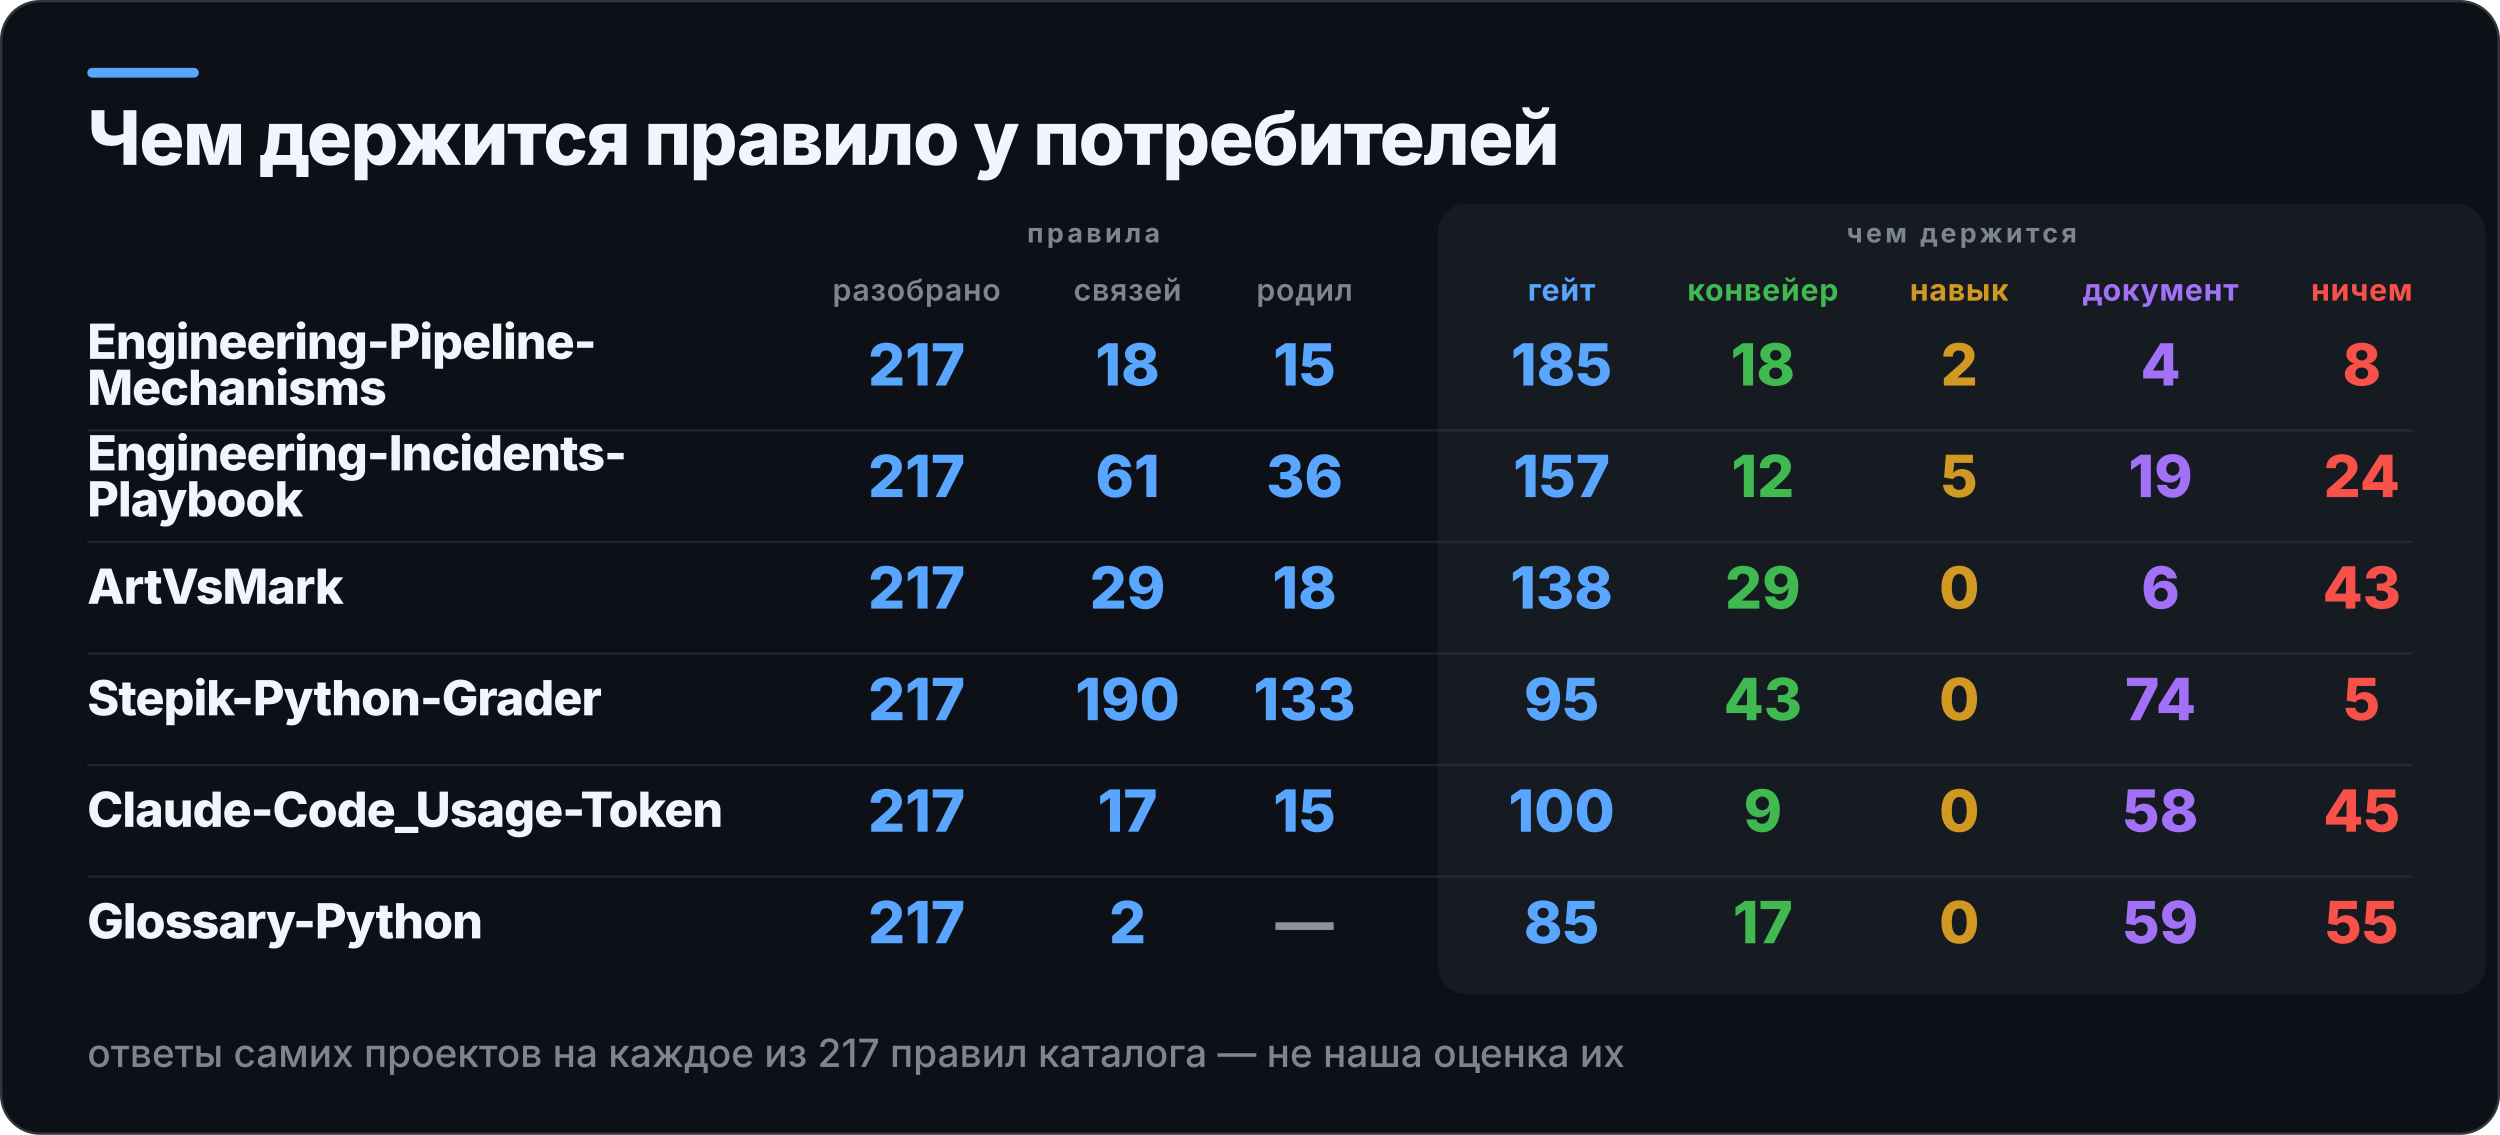
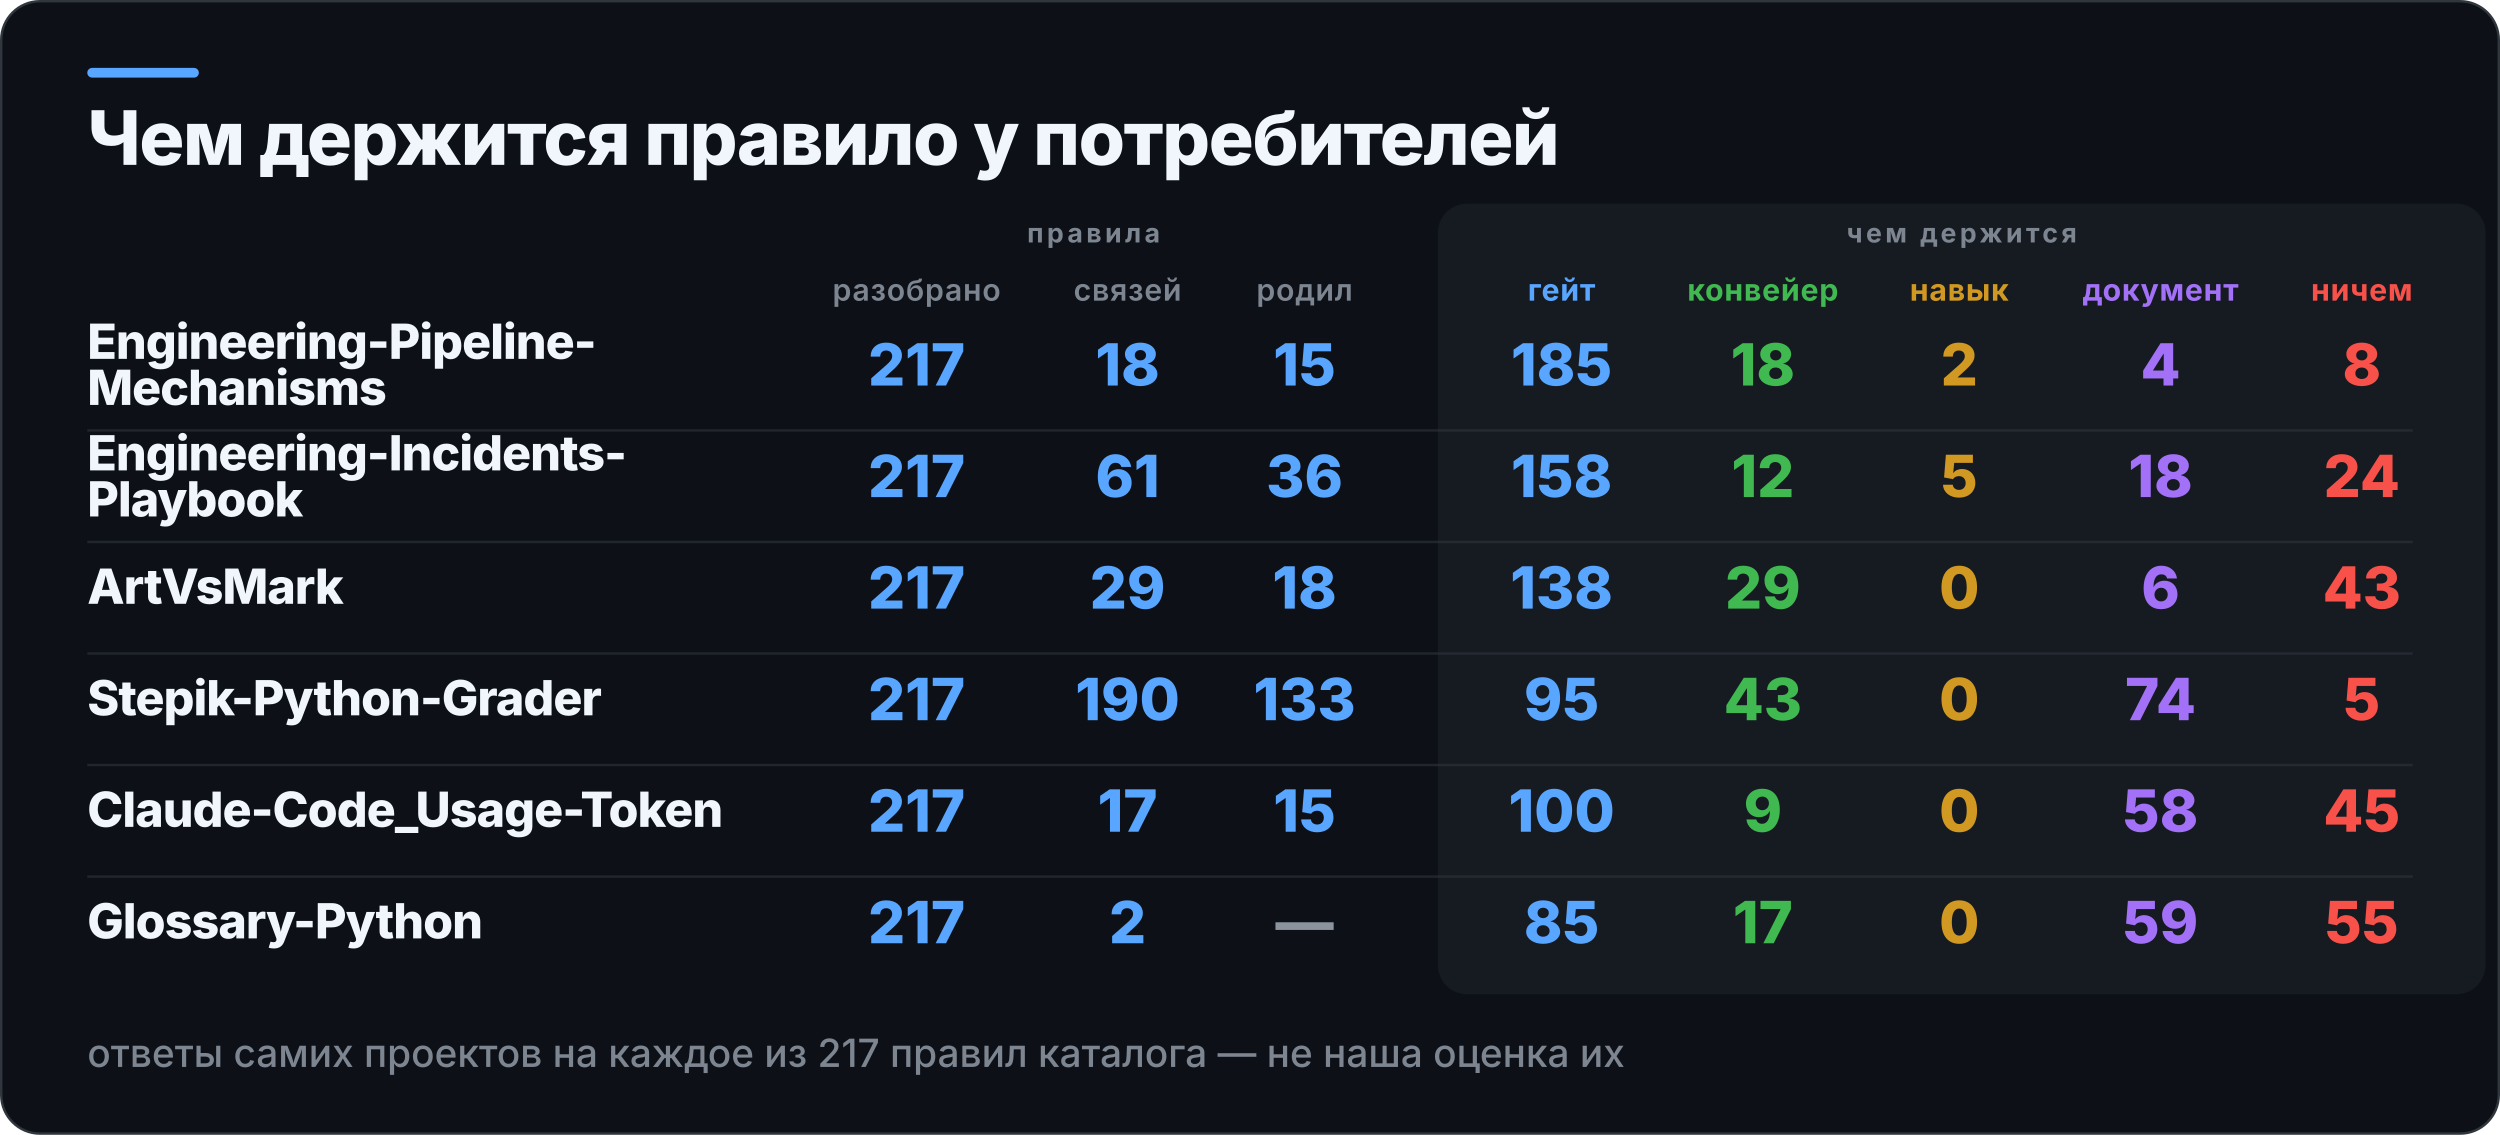
<svg xmlns="http://www.w3.org/2000/svg" width="1031" height="468" viewBox="0 0 1031 468" role="img" aria-label="Чем держится правило у потребителей">
  <rect x="0.5" y="0.5" width="1030" height="467" rx="16" fill="#0D1117" stroke="#30363D" />
  <rect x="36" y="28" width="46" height="4" rx="2" fill="#58A6FF" />
  <rect x="593" y="84" width="432" height="326" rx="12" fill="#161B22" />
  <text x="36" y="68" fill="#F0F6FC" font-family="Inter,Segoe UI,Helvetica,Arial,sans-serif" font-size="31" font-weight="800" letter-spacing="-0.6">Чем держится правило у потребителей</text>
  <text x="451" y="100" fill="#7D8590" font-family="Inter,Segoe UI,Helvetica,Arial,sans-serif" font-size="11" font-weight="700" letter-spacing="1.4" text-anchor="middle">правила</text>
  <text x="809" y="100" fill="#7D8590" font-family="Inter,Segoe UI,Helvetica,Arial,sans-serif" font-size="11" font-weight="700" letter-spacing="1.4" text-anchor="middle">чем держится</text>
  <text x="378" y="124" fill="#7D8590" font-family="Inter,Segoe UI,Helvetica,Arial,sans-serif" font-size="12.5" font-weight="600" letter-spacing="0.3" text-anchor="middle">разобрано</text>
  <text x="465" y="124" fill="#7D8590" font-family="Inter,Segoe UI,Helvetica,Arial,sans-serif" font-size="12.5" font-weight="600" letter-spacing="0.3" text-anchor="middle">связей</text>
  <text x="538" y="124" fill="#7D8590" font-family="Inter,Segoe UI,Helvetica,Arial,sans-serif" font-size="12.5" font-weight="600" letter-spacing="0.3" text-anchor="middle">родил</text>
  <text x="644" y="124" fill="#58A6FF" font-family="Inter,Segoe UI,Helvetica,Arial,sans-serif" font-size="12.5" font-weight="700" letter-spacing="0.3" text-anchor="middle">гейт</text>
  <text x="727" y="124" fill="#3FB950" font-family="Inter,Segoe UI,Helvetica,Arial,sans-serif" font-size="12.5" font-weight="700" letter-spacing="0.3" text-anchor="middle">конвейер</text>
  <text x="808" y="124" fill="#D29922" font-family="Inter,Segoe UI,Helvetica,Arial,sans-serif" font-size="12.5" font-weight="700" letter-spacing="0.3" text-anchor="middle">навык</text>
  <text x="891" y="124" fill="#A371F7" font-family="Inter,Segoe UI,Helvetica,Arial,sans-serif" font-size="12.5" font-weight="700" letter-spacing="0.3" text-anchor="middle">документ</text>
  <text x="974" y="124" fill="#F85149" font-family="Inter,Segoe UI,Helvetica,Arial,sans-serif" font-size="12.5" font-weight="700" letter-spacing="0.3" text-anchor="middle">ничем</text>
  <text x="36" y="148" fill="#F0F6FC" font-family="Inter,Segoe UI,Helvetica,Arial,sans-serif" font-size="20" font-weight="800" letter-spacing="-0.4">Engineering-Pipeline-</text>
  <text x="36" y="167" fill="#F0F6FC" font-family="Inter,Segoe UI,Helvetica,Arial,sans-serif" font-size="20" font-weight="800" letter-spacing="-0.4">Mechanisms</text>
  <text x="378" y="159" fill="#58A6FF" font-family="Inter,Segoe UI,Helvetica,Arial,sans-serif" font-size="24" font-weight="800" text-anchor="middle">217</text>
  <text x="465" y="159" fill="#58A6FF" font-family="Inter,Segoe UI,Helvetica,Arial,sans-serif" font-size="24" font-weight="800" text-anchor="middle">18</text>
  <text x="538" y="159" fill="#58A6FF" font-family="Inter,Segoe UI,Helvetica,Arial,sans-serif" font-size="24" font-weight="800" text-anchor="middle">15</text>
  <text x="644" y="159" fill="#58A6FF" font-family="Inter,Segoe UI,Helvetica,Arial,sans-serif" font-size="24" font-weight="800" text-anchor="middle">185</text>
  <text x="727" y="159" fill="#3FB950" font-family="Inter,Segoe UI,Helvetica,Arial,sans-serif" font-size="24" font-weight="800" text-anchor="middle">18</text>
  <text x="808" y="159" fill="#D29922" font-family="Inter,Segoe UI,Helvetica,Arial,sans-serif" font-size="24" font-weight="800" text-anchor="middle">2</text>
  <text x="891" y="159" fill="#A371F7" font-family="Inter,Segoe UI,Helvetica,Arial,sans-serif" font-size="24" font-weight="800" text-anchor="middle">4</text>
  <text x="974" y="159" fill="#F85149" font-family="Inter,Segoe UI,Helvetica,Arial,sans-serif" font-size="24" font-weight="800" text-anchor="middle">8</text>
  <rect x="36" y="177" width="959" height="1" fill="#30363D" opacity="0.55" />
  <text x="36" y="194" fill="#F0F6FC" font-family="Inter,Segoe UI,Helvetica,Arial,sans-serif" font-size="20" font-weight="800" letter-spacing="-0.4">Engineering-Incidents-</text>
  <text x="36" y="213" fill="#F0F6FC" font-family="Inter,Segoe UI,Helvetica,Arial,sans-serif" font-size="20" font-weight="800" letter-spacing="-0.4">Playbook</text>
  <text x="378" y="205" fill="#58A6FF" font-family="Inter,Segoe UI,Helvetica,Arial,sans-serif" font-size="24" font-weight="800" text-anchor="middle">217</text>
  <text x="465" y="205" fill="#58A6FF" font-family="Inter,Segoe UI,Helvetica,Arial,sans-serif" font-size="24" font-weight="800" text-anchor="middle">61</text>
  <text x="538" y="205" fill="#58A6FF" font-family="Inter,Segoe UI,Helvetica,Arial,sans-serif" font-size="24" font-weight="800" text-anchor="middle">36</text>
-   <text x="644" y="205" fill="#58A6FF" font-family="Inter,Segoe UI,Helvetica,Arial,sans-serif" font-size="24" font-weight="800" text-anchor="middle">157</text>
+   <text x="644" y="205" fill="#58A6FF" font-family="Inter,Segoe UI,Helvetica,Arial,sans-serif" font-size="24" font-weight="800" text-anchor="middle">158</text>
  <text x="727" y="205" fill="#3FB950" font-family="Inter,Segoe UI,Helvetica,Arial,sans-serif" font-size="24" font-weight="800" text-anchor="middle">12</text>
  <text x="808" y="205" fill="#D29922" font-family="Inter,Segoe UI,Helvetica,Arial,sans-serif" font-size="24" font-weight="800" text-anchor="middle">5</text>
-   <text x="891" y="205" fill="#A371F7" font-family="Inter,Segoe UI,Helvetica,Arial,sans-serif" font-size="24" font-weight="800" text-anchor="middle">19</text>
+   <text x="891" y="205" fill="#A371F7" font-family="Inter,Segoe UI,Helvetica,Arial,sans-serif" font-size="24" font-weight="800" text-anchor="middle">18</text>
  <text x="974" y="205" fill="#F85149" font-family="Inter,Segoe UI,Helvetica,Arial,sans-serif" font-size="24" font-weight="800" text-anchor="middle">24</text>
  <rect x="36" y="223" width="959" height="1" fill="#30363D" opacity="0.55" />
  <text x="36" y="249" fill="#F0F6FC" font-family="Inter,Segoe UI,Helvetica,Arial,sans-serif" font-size="20" font-weight="800" letter-spacing="-0.4">ArtVsMark</text>
  <text x="378" y="251" fill="#58A6FF" font-family="Inter,Segoe UI,Helvetica,Arial,sans-serif" font-size="24" font-weight="800" text-anchor="middle">217</text>
  <text x="465" y="251" fill="#58A6FF" font-family="Inter,Segoe UI,Helvetica,Arial,sans-serif" font-size="24" font-weight="800" text-anchor="middle">29</text>
  <text x="538" y="251" fill="#58A6FF" font-family="Inter,Segoe UI,Helvetica,Arial,sans-serif" font-size="24" font-weight="800" text-anchor="middle">18</text>
  <text x="644" y="251" fill="#58A6FF" font-family="Inter,Segoe UI,Helvetica,Arial,sans-serif" font-size="24" font-weight="800" text-anchor="middle">138</text>
  <text x="727" y="251" fill="#3FB950" font-family="Inter,Segoe UI,Helvetica,Arial,sans-serif" font-size="24" font-weight="800" text-anchor="middle">29</text>
  <text x="808" y="251" fill="#D29922" font-family="Inter,Segoe UI,Helvetica,Arial,sans-serif" font-size="24" font-weight="800" text-anchor="middle">0</text>
  <text x="891" y="251" fill="#A371F7" font-family="Inter,Segoe UI,Helvetica,Arial,sans-serif" font-size="24" font-weight="800" text-anchor="middle">6</text>
  <text x="974" y="251" fill="#F85149" font-family="Inter,Segoe UI,Helvetica,Arial,sans-serif" font-size="24" font-weight="800" text-anchor="middle">43</text>
  <rect x="36" y="269" width="959" height="1" fill="#30363D" opacity="0.55" />
  <text x="36" y="295" fill="#F0F6FC" font-family="Inter,Segoe UI,Helvetica,Arial,sans-serif" font-size="20" font-weight="800" letter-spacing="-0.4">Stepik-Python-Grader</text>
  <text x="378" y="297" fill="#58A6FF" font-family="Inter,Segoe UI,Helvetica,Arial,sans-serif" font-size="24" font-weight="800" text-anchor="middle">217</text>
  <text x="465" y="297" fill="#58A6FF" font-family="Inter,Segoe UI,Helvetica,Arial,sans-serif" font-size="24" font-weight="800" text-anchor="middle">190</text>
  <text x="538" y="297" fill="#58A6FF" font-family="Inter,Segoe UI,Helvetica,Arial,sans-serif" font-size="24" font-weight="800" text-anchor="middle">133</text>
  <text x="644" y="297" fill="#58A6FF" font-family="Inter,Segoe UI,Helvetica,Arial,sans-serif" font-size="24" font-weight="800" text-anchor="middle">95</text>
  <text x="727" y="297" fill="#3FB950" font-family="Inter,Segoe UI,Helvetica,Arial,sans-serif" font-size="24" font-weight="800" text-anchor="middle">43</text>
  <text x="808" y="297" fill="#D29922" font-family="Inter,Segoe UI,Helvetica,Arial,sans-serif" font-size="24" font-weight="800" text-anchor="middle">0</text>
  <text x="891" y="297" fill="#A371F7" font-family="Inter,Segoe UI,Helvetica,Arial,sans-serif" font-size="24" font-weight="800" text-anchor="middle">74</text>
  <text x="974" y="297" fill="#F85149" font-family="Inter,Segoe UI,Helvetica,Arial,sans-serif" font-size="24" font-weight="800" text-anchor="middle">5</text>
  <rect x="36" y="315" width="959" height="1" fill="#30363D" opacity="0.55" />
  <text x="36" y="341" fill="#F0F6FC" font-family="Inter,Segoe UI,Helvetica,Arial,sans-serif" font-size="20" font-weight="800" letter-spacing="-0.4">Claude-Code_Usage-Token</text>
  <text x="378" y="343" fill="#58A6FF" font-family="Inter,Segoe UI,Helvetica,Arial,sans-serif" font-size="24" font-weight="800" text-anchor="middle">217</text>
  <text x="465" y="343" fill="#58A6FF" font-family="Inter,Segoe UI,Helvetica,Arial,sans-serif" font-size="24" font-weight="800" text-anchor="middle">17</text>
  <text x="538" y="343" fill="#58A6FF" font-family="Inter,Segoe UI,Helvetica,Arial,sans-serif" font-size="24" font-weight="800" text-anchor="middle">15</text>
  <text x="644" y="343" fill="#58A6FF" font-family="Inter,Segoe UI,Helvetica,Arial,sans-serif" font-size="24" font-weight="800" text-anchor="middle">100</text>
  <text x="727" y="343" fill="#3FB950" font-family="Inter,Segoe UI,Helvetica,Arial,sans-serif" font-size="24" font-weight="800" text-anchor="middle">9</text>
  <text x="808" y="343" fill="#D29922" font-family="Inter,Segoe UI,Helvetica,Arial,sans-serif" font-size="24" font-weight="800" text-anchor="middle">0</text>
  <text x="891" y="343" fill="#A371F7" font-family="Inter,Segoe UI,Helvetica,Arial,sans-serif" font-size="24" font-weight="800" text-anchor="middle">58</text>
  <text x="974" y="343" fill="#F85149" font-family="Inter,Segoe UI,Helvetica,Arial,sans-serif" font-size="24" font-weight="800" text-anchor="middle">45</text>
  <rect x="36" y="361" width="959" height="1" fill="#30363D" opacity="0.55" />
  <text x="36" y="387" fill="#F0F6FC" font-family="Inter,Segoe UI,Helvetica,Arial,sans-serif" font-size="20" font-weight="800" letter-spacing="-0.4">Glossary-Python</text>
  <text x="378" y="389" fill="#58A6FF" font-family="Inter,Segoe UI,Helvetica,Arial,sans-serif" font-size="24" font-weight="800" text-anchor="middle">217</text>
  <text x="465" y="389" fill="#58A6FF" font-family="Inter,Segoe UI,Helvetica,Arial,sans-serif" font-size="24" font-weight="800" text-anchor="middle">2</text>
  <text x="538" y="389" fill="#8B949E" font-family="Inter,Segoe UI,Helvetica,Arial,sans-serif" font-size="24" font-weight="800" text-anchor="middle">—</text>
  <text x="644" y="389" fill="#58A6FF" font-family="Inter,Segoe UI,Helvetica,Arial,sans-serif" font-size="24" font-weight="800" text-anchor="middle">85</text>
  <text x="727" y="389" fill="#3FB950" font-family="Inter,Segoe UI,Helvetica,Arial,sans-serif" font-size="24" font-weight="800" text-anchor="middle">17</text>
  <text x="808" y="389" fill="#D29922" font-family="Inter,Segoe UI,Helvetica,Arial,sans-serif" font-size="24" font-weight="800" text-anchor="middle">0</text>
  <text x="891" y="389" fill="#A371F7" font-family="Inter,Segoe UI,Helvetica,Arial,sans-serif" font-size="24" font-weight="800" text-anchor="middle">59</text>
  <text x="974" y="389" fill="#F85149" font-family="Inter,Segoe UI,Helvetica,Arial,sans-serif" font-size="24" font-weight="800" text-anchor="middle">55</text>
  <text x="36" y="440" fill="#7D8590" font-family="Inter,Segoe UI,Helvetica,Arial,sans-serif" font-size="16" font-weight="500">ответы самих проектов на каждое из 217 правил каталога — не наша оценка их</text>
</svg>
